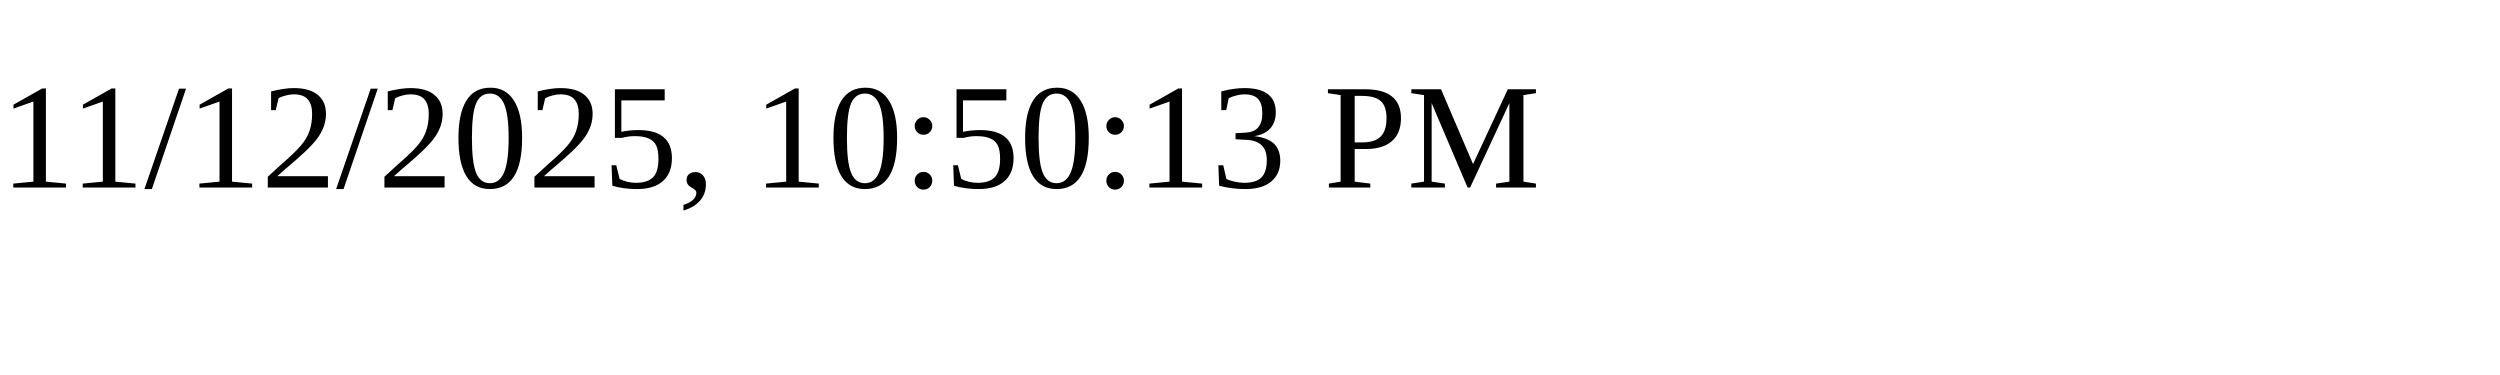
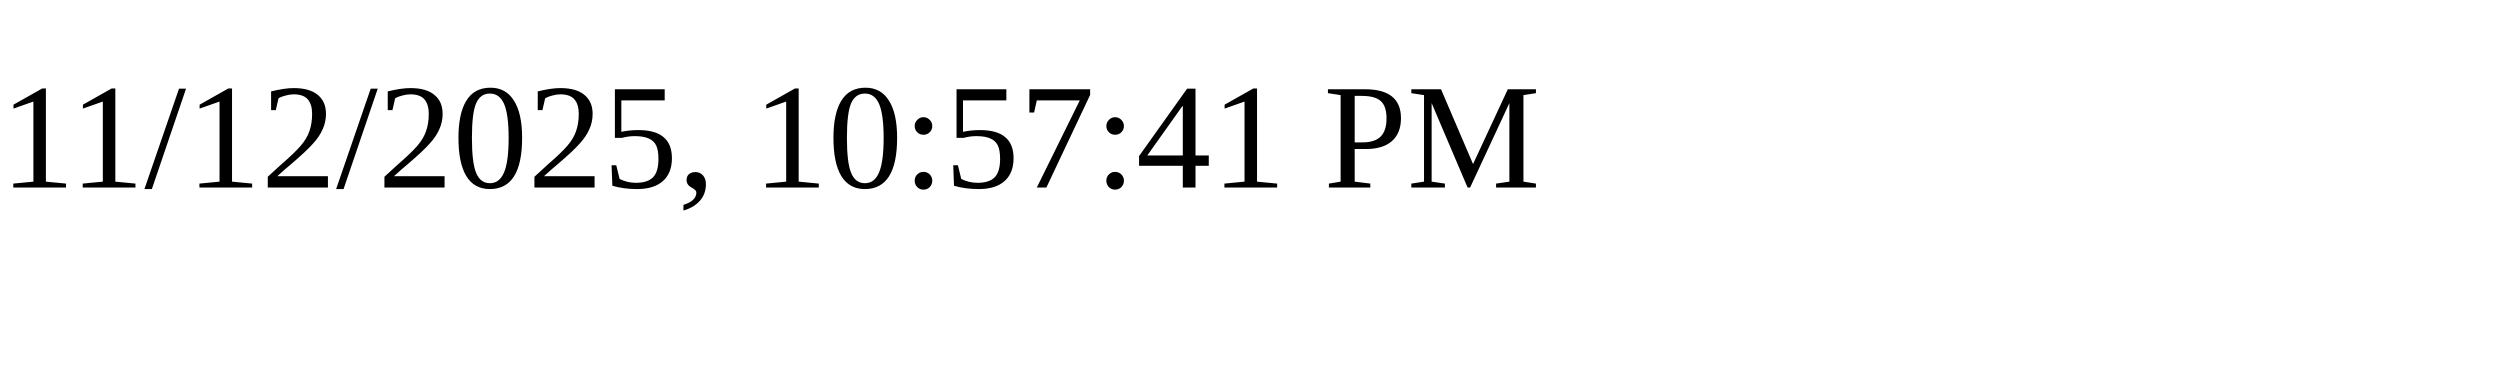
<svg xmlns="http://www.w3.org/2000/svg" height="30" width="200">
-   <text x="0" y="15">11/12/2025, 10:50:13 PM</text>
+   <text x="0" y="15">11/12/2025, 10:57:41 PM</text>
</svg>
